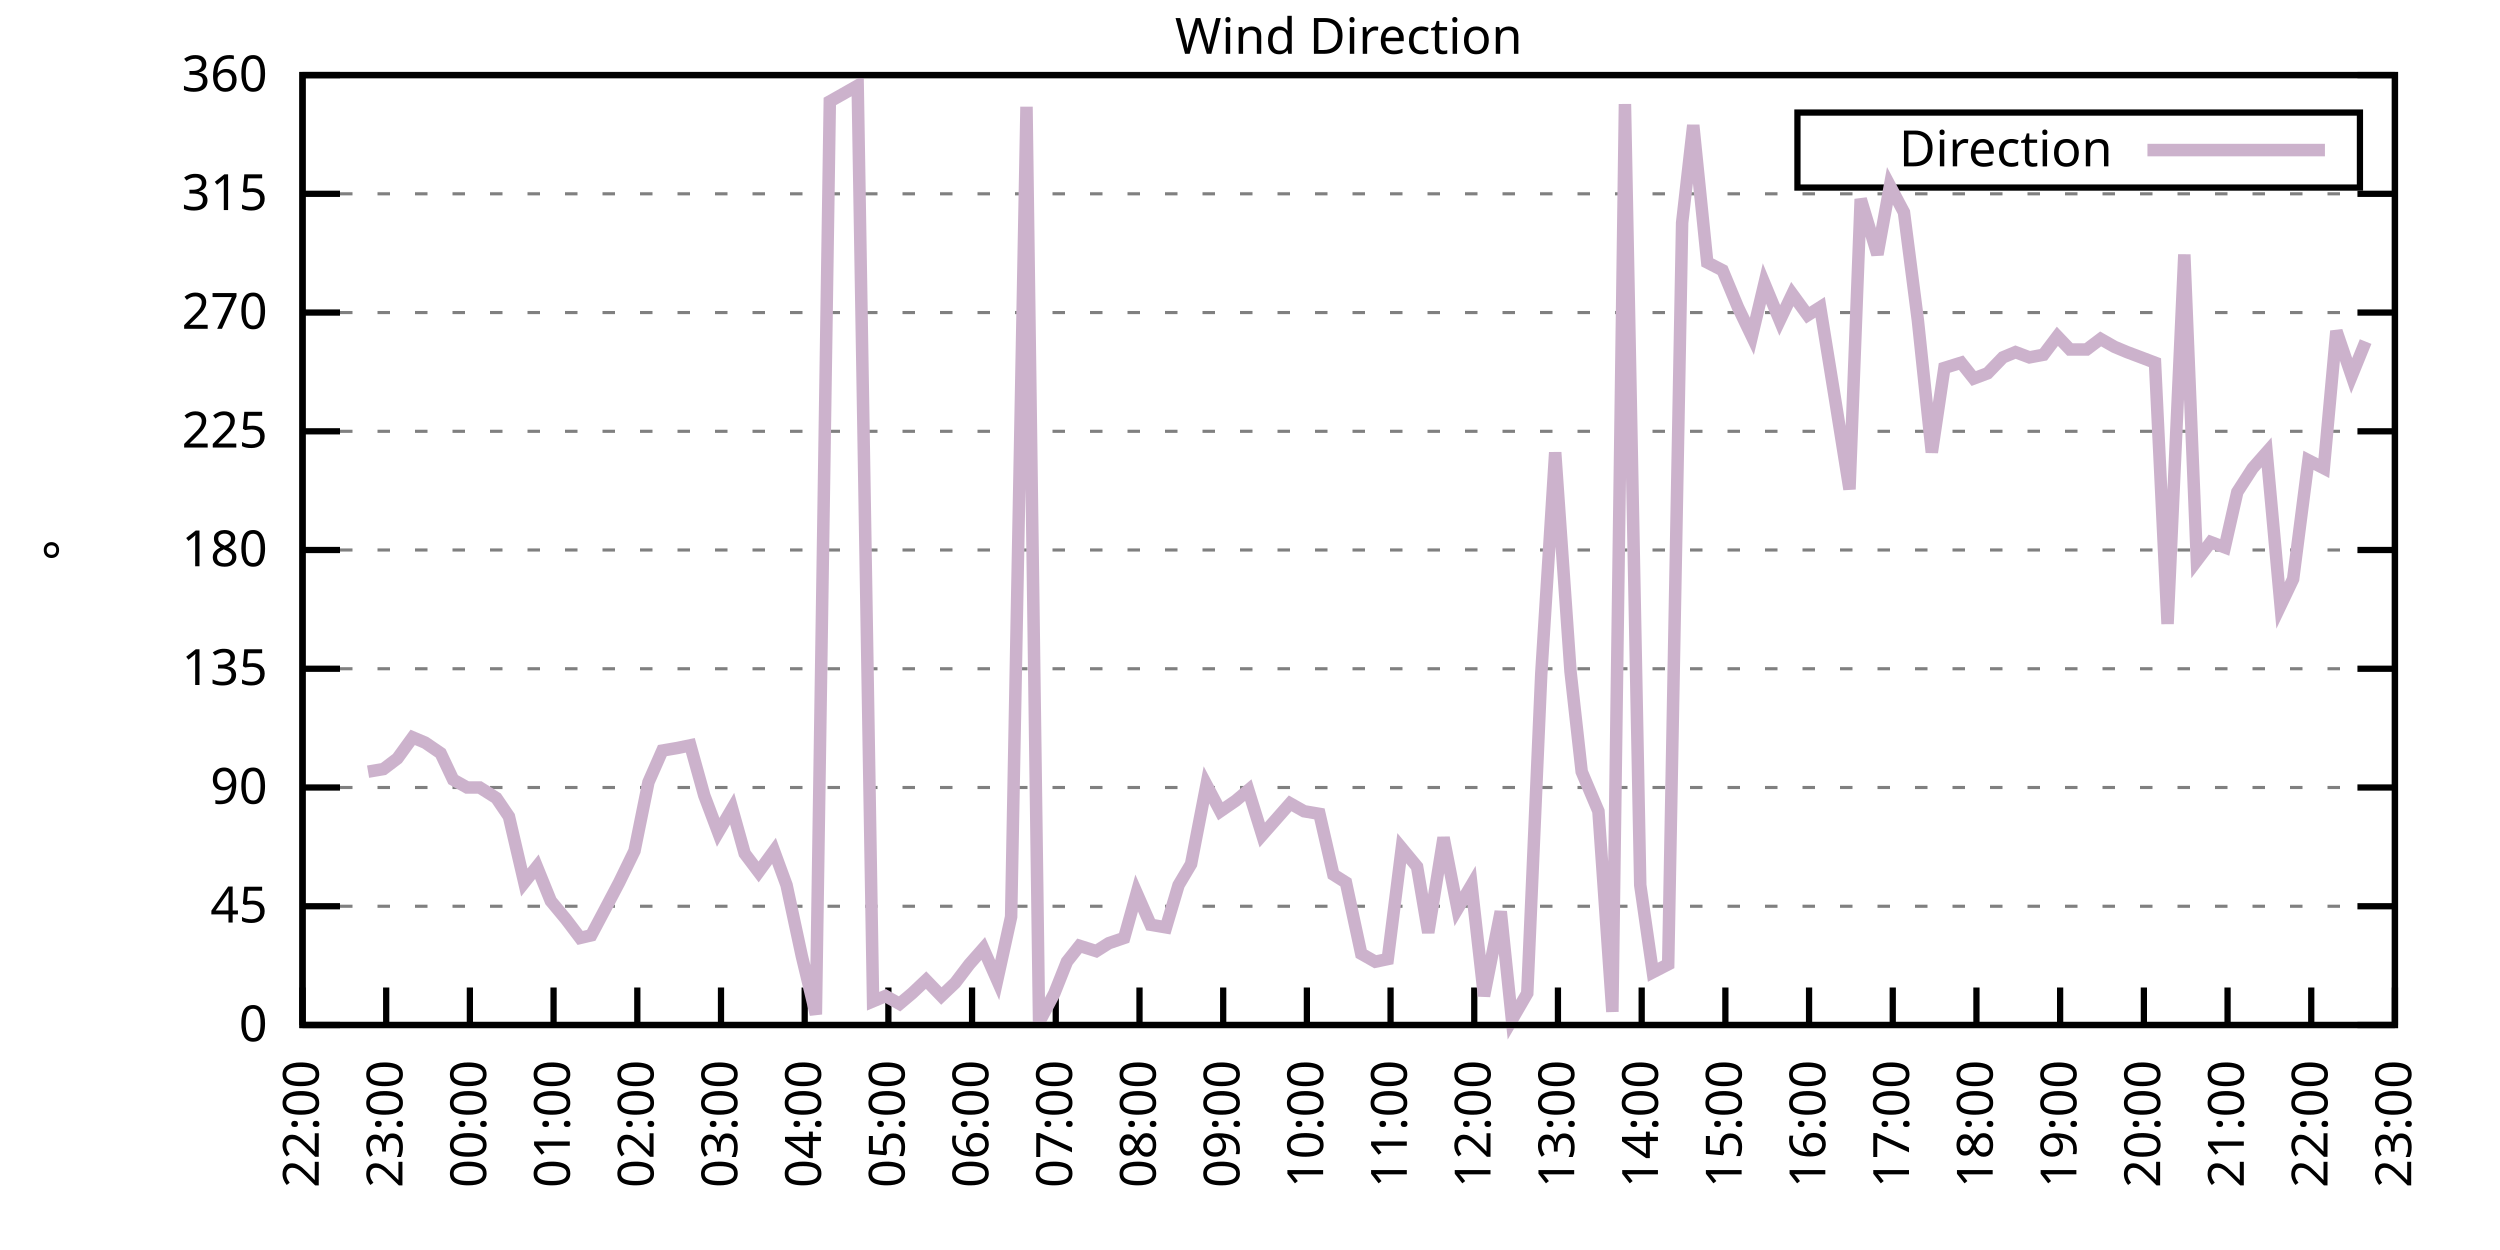
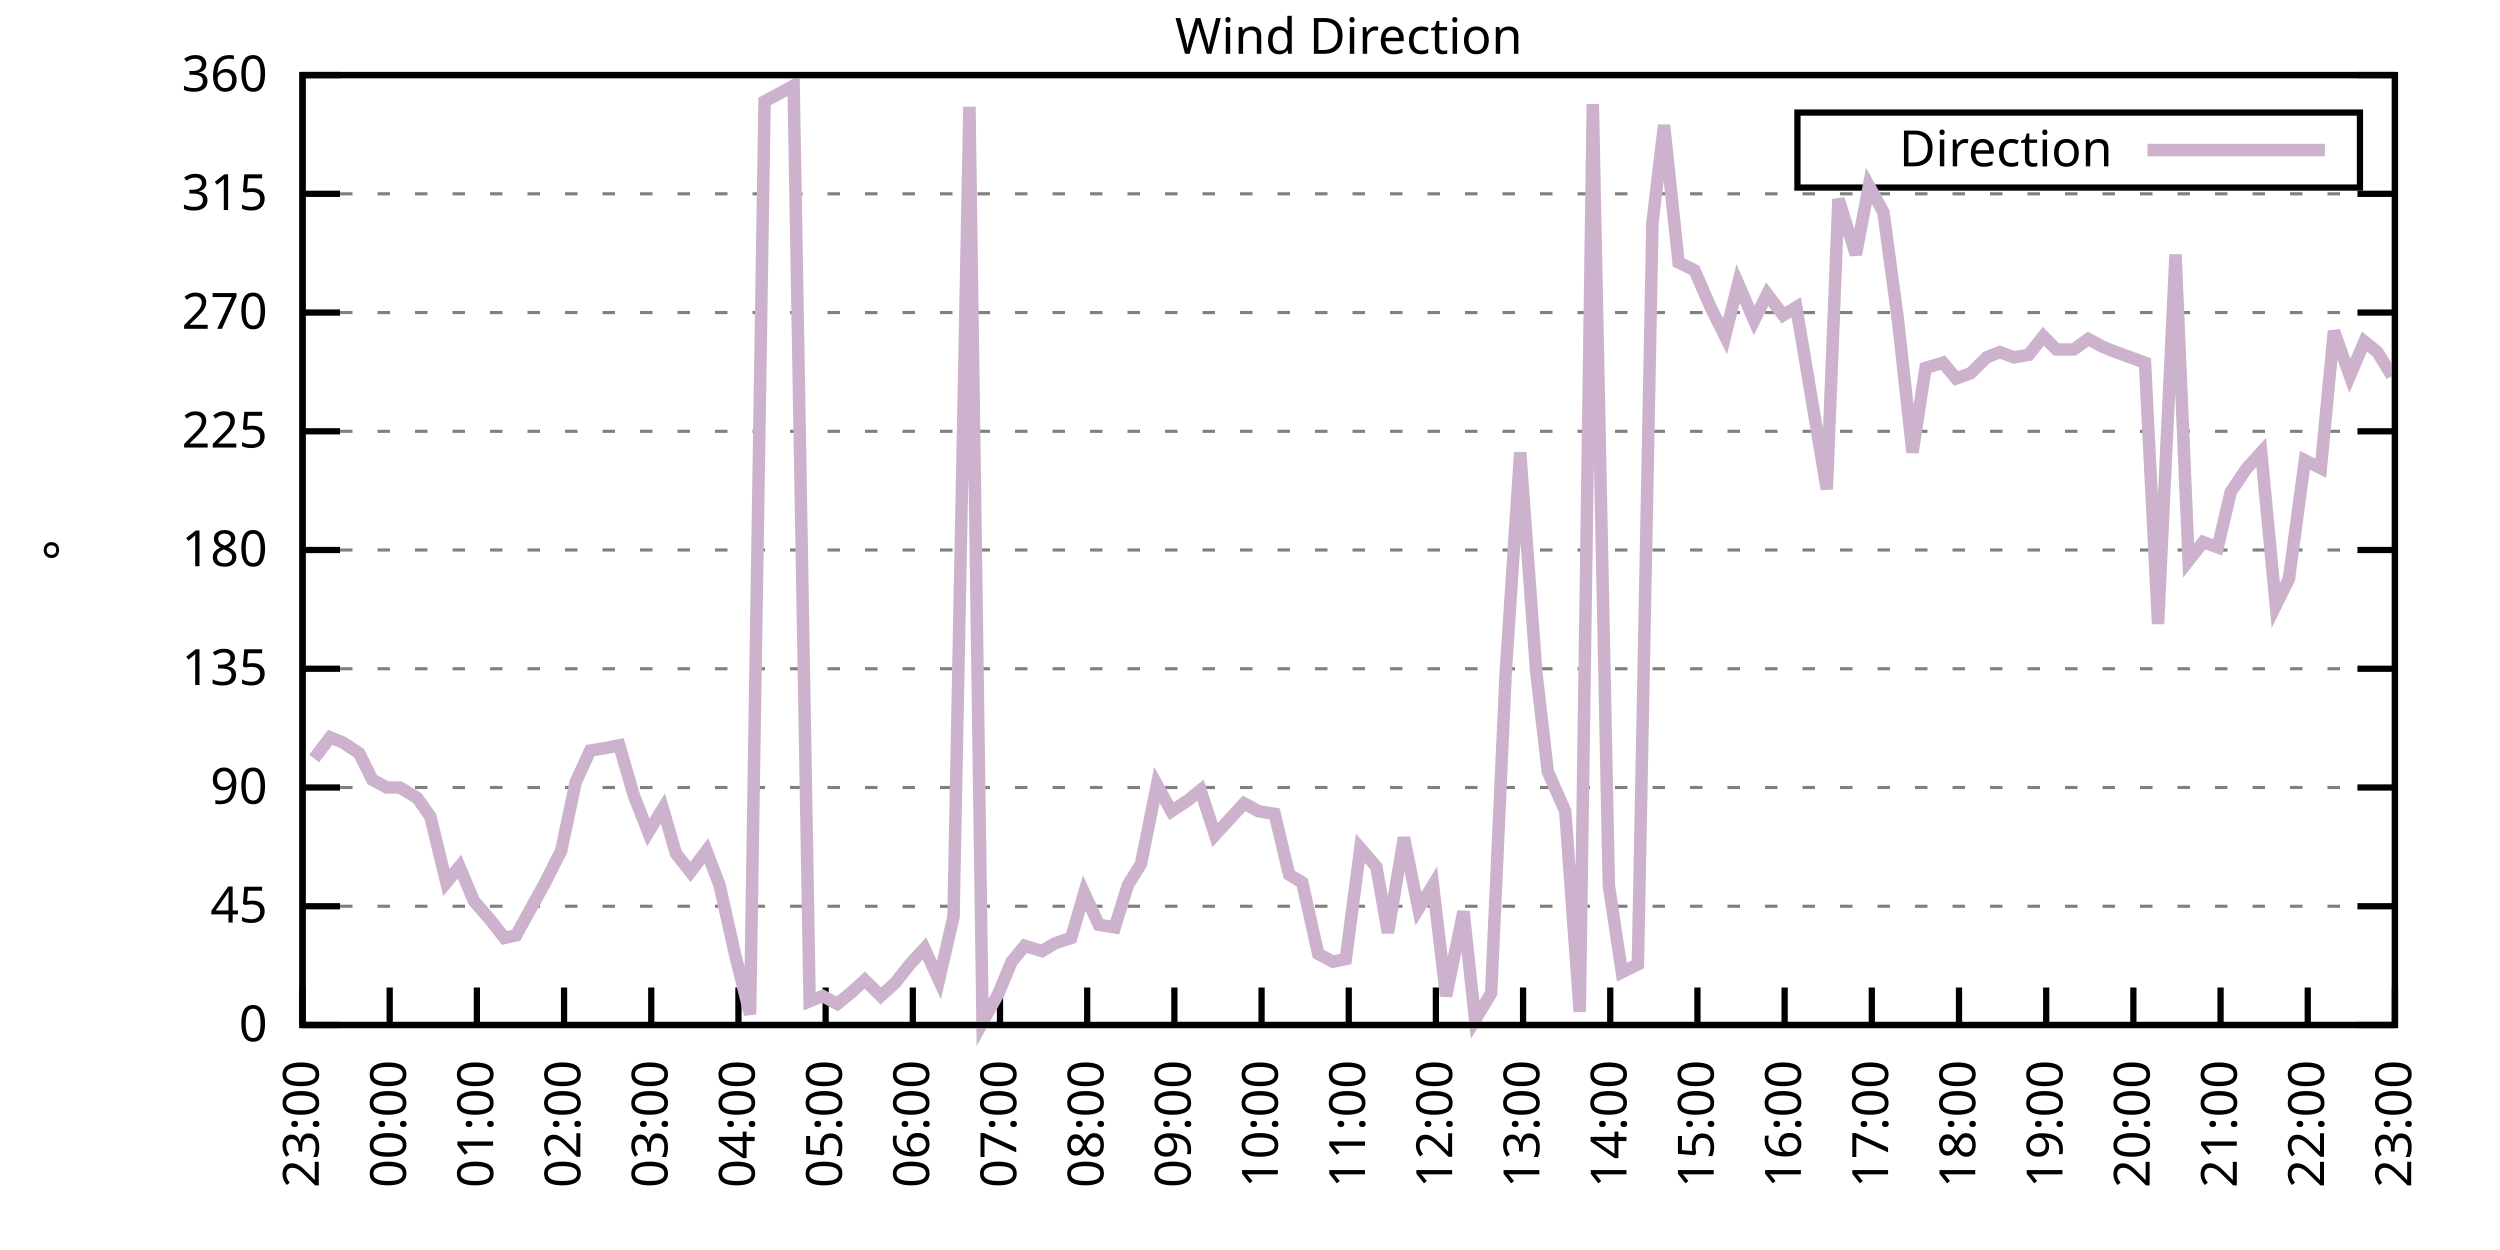
<svg xmlns="http://www.w3.org/2000/svg" xmlns:xlink="http://www.w3.org/1999/xlink" width="400" height="200" viewBox="0 0 400 200">
  <g id="gnuplot_canvas">
    <rect x="0" y="0" width="400" height="200" fill="none" />
    <defs>
      <circle id="gpDot" r="0.5" stroke-width="0.5" stroke="currentColor" />
      <path id="gpPt0" stroke-width="0.333" stroke="currentColor" d="M-1,0 h2 M0,-1 v2" />
      <path id="gpPt1" stroke-width="0.333" stroke="currentColor" d="M-1,-1 L1,1 M1,-1 L-1,1" />
      <path id="gpPt2" stroke-width="0.333" stroke="currentColor" d="M-1,0 L1,0 M0,-1 L0,1 M-1,-1 L1,1 M-1,1 L1,-1" />
      <rect id="gpPt3" stroke-width="0.333" stroke="currentColor" x="-1" y="-1" width="2" height="2" />
      <rect id="gpPt4" stroke-width="0.333" stroke="currentColor" fill="currentColor" x="-1" y="-1" width="2" height="2" />
      <circle id="gpPt5" stroke-width="0.333" stroke="currentColor" cx="0" cy="0" r="1" />
      <use xlink:href="#gpPt5" id="gpPt6" fill="currentColor" stroke="none" />
      <path id="gpPt7" stroke-width="0.333" stroke="currentColor" d="M0,-1.33 L-1.33,0.67 L1.33,0.67 z" />
      <use xlink:href="#gpPt7" id="gpPt8" fill="currentColor" stroke="none" />
      <use xlink:href="#gpPt7" id="gpPt9" stroke="currentColor" transform="rotate(180)" />
      <use xlink:href="#gpPt9" id="gpPt10" fill="currentColor" stroke="none" />
      <use xlink:href="#gpPt3" id="gpPt11" stroke="currentColor" transform="rotate(45)" />
      <use xlink:href="#gpPt11" id="gpPt12" fill="currentColor" stroke="none" />
      <path id="gpPt13" stroke-width="0.333" stroke="currentColor" d="M0,1.330 L1.265,0.411 L0.782,-1.067 L-0.782,-1.076 L-1.265,0.411 z" />
      <use xlink:href="#gpPt13" id="gpPt14" fill="currentColor" stroke="none" />
      <filter id="textbox" filterUnits="objectBoundingBox" x="0" y="0" height="1" width="1">
        <feFlood flood-color="white" flood-opacity="1" result="bgnd" />
        <feComposite in="SourceGraphic" in2="bgnd" operator="atop" />
      </filter>
      <filter id="greybox" filterUnits="objectBoundingBox" x="0" y="0" height="1" width="1">
        <feFlood flood-color="lightgrey" flood-opacity="1" result="grey" />
        <feComposite in="SourceGraphic" in2="grey" operator="atop" />
      </filter>
    </defs>
    <g fill="none" color="white" stroke="currentColor" stroke-width="1.00" stroke-linecap="butt" stroke-linejoin="miter">
</g>
    <g fill="none" color="black" stroke="currentColor" stroke-width="1.00" stroke-linecap="butt" stroke-linejoin="miter">
      <g stroke="none" shape-rendering="crispEdges">
        <polygon fill="rgb(255, 255, 255)" points="48.40,164.00 383.18,164.00 383.18,12.02 48.40,12.02 " />
      </g>
    </g>
    <g fill="none" color="black" stroke="currentColor" stroke-width="1.00" stroke-linecap="butt" stroke-linejoin="miter">
</g>
    <g fill="none" color="black" stroke="black" stroke-width="0.50" stroke-linecap="butt" stroke-linejoin="miter">
</g>
    <g fill="none" color="gray" stroke="currentColor" stroke-width="0.50" stroke-linecap="butt" stroke-linejoin="miter">
      <path stroke="gray" stroke-dasharray="2,4" class="gridline" d="M48.40,164.00 L383.19,164.00  " />
    </g>
    <g fill="none" color="gray" stroke="gray" stroke-width="1.00" stroke-linecap="butt" stroke-linejoin="miter">
</g>
    <g fill="none" color="black" stroke="currentColor" stroke-width="1.00" stroke-linecap="butt" stroke-linejoin="miter">
      <path stroke="black" d="M48.40,164.00 L54.40,164.00 M383.19,164.00 L377.19,164.00  " />
      <g transform="translate(42.80,166.60)" stroke="none" fill="black" font-family="Sans" font-size="8.00" text-anchor="end">
        <text>
          <tspan font-family="Sans"> 0</tspan>
        </text>
      </g>
    </g>
    <g fill="none" color="black" stroke="currentColor" stroke-width="1.00" stroke-linecap="butt" stroke-linejoin="miter">
</g>
    <g fill="none" color="black" stroke="black" stroke-width="0.50" stroke-linecap="butt" stroke-linejoin="miter">
</g>
    <g fill="none" color="gray" stroke="currentColor" stroke-width="0.50" stroke-linecap="butt" stroke-linejoin="miter">
      <path stroke="gray" stroke-dasharray="2,4" class="gridline" d="M48.40,145.00 L383.19,145.00  " />
    </g>
    <g fill="none" color="gray" stroke="gray" stroke-width="1.00" stroke-linecap="butt" stroke-linejoin="miter">
</g>
    <g fill="none" color="black" stroke="currentColor" stroke-width="1.00" stroke-linecap="butt" stroke-linejoin="miter">
      <path stroke="black" d="M48.40,145.00 L54.40,145.00 M383.19,145.00 L377.19,145.00  " />
      <g transform="translate(42.80,147.60)" stroke="none" fill="black" font-family="Sans" font-size="8.00" text-anchor="end">
        <text>
          <tspan font-family="Sans"> 45</tspan>
        </text>
      </g>
    </g>
    <g fill="none" color="black" stroke="currentColor" stroke-width="1.00" stroke-linecap="butt" stroke-linejoin="miter">
</g>
    <g fill="none" color="black" stroke="black" stroke-width="0.50" stroke-linecap="butt" stroke-linejoin="miter">
</g>
    <g fill="none" color="gray" stroke="currentColor" stroke-width="0.50" stroke-linecap="butt" stroke-linejoin="miter">
      <path stroke="gray" stroke-dasharray="2,4" class="gridline" d="M48.40,126.00 L383.19,126.00  " />
    </g>
    <g fill="none" color="gray" stroke="gray" stroke-width="1.00" stroke-linecap="butt" stroke-linejoin="miter">
</g>
    <g fill="none" color="black" stroke="currentColor" stroke-width="1.00" stroke-linecap="butt" stroke-linejoin="miter">
      <path stroke="black" d="M48.40,126.00 L54.40,126.00 M383.19,126.00 L377.19,126.00  " />
      <g transform="translate(42.80,128.60)" stroke="none" fill="black" font-family="Sans" font-size="8.00" text-anchor="end">
        <text>
          <tspan font-family="Sans"> 90</tspan>
        </text>
      </g>
    </g>
    <g fill="none" color="black" stroke="currentColor" stroke-width="1.00" stroke-linecap="butt" stroke-linejoin="miter">
</g>
    <g fill="none" color="black" stroke="black" stroke-width="0.50" stroke-linecap="butt" stroke-linejoin="miter">
</g>
    <g fill="none" color="gray" stroke="currentColor" stroke-width="0.50" stroke-linecap="butt" stroke-linejoin="miter">
      <path stroke="gray" stroke-dasharray="2,4" class="gridline" d="M48.40,107.00 L383.19,107.00  " />
    </g>
    <g fill="none" color="gray" stroke="gray" stroke-width="1.00" stroke-linecap="butt" stroke-linejoin="miter">
</g>
    <g fill="none" color="black" stroke="currentColor" stroke-width="1.00" stroke-linecap="butt" stroke-linejoin="miter">
      <path stroke="black" d="M48.40,107.00 L54.40,107.00 M383.19,107.00 L377.19,107.00  " />
      <g transform="translate(42.80,109.60)" stroke="none" fill="black" font-family="Sans" font-size="8.00" text-anchor="end">
        <text>
          <tspan font-family="Sans"> 135</tspan>
        </text>
      </g>
    </g>
    <g fill="none" color="black" stroke="currentColor" stroke-width="1.00" stroke-linecap="butt" stroke-linejoin="miter">
</g>
    <g fill="none" color="black" stroke="black" stroke-width="0.50" stroke-linecap="butt" stroke-linejoin="miter">
</g>
    <g fill="none" color="gray" stroke="currentColor" stroke-width="0.50" stroke-linecap="butt" stroke-linejoin="miter">
      <path stroke="gray" stroke-dasharray="2,4" class="gridline" d="M48.40,88.00 L383.19,88.00  " />
    </g>
    <g fill="none" color="gray" stroke="gray" stroke-width="1.00" stroke-linecap="butt" stroke-linejoin="miter">
</g>
    <g fill="none" color="black" stroke="currentColor" stroke-width="1.00" stroke-linecap="butt" stroke-linejoin="miter">
      <path stroke="black" d="M48.40,88.00 L54.40,88.00 M383.19,88.00 L377.19,88.00  " />
      <g transform="translate(42.80,90.60)" stroke="none" fill="black" font-family="Sans" font-size="8.00" text-anchor="end">
        <text>
          <tspan font-family="Sans"> 180</tspan>
        </text>
      </g>
    </g>
    <g fill="none" color="black" stroke="currentColor" stroke-width="1.00" stroke-linecap="butt" stroke-linejoin="miter">
</g>
    <g fill="none" color="black" stroke="black" stroke-width="0.50" stroke-linecap="butt" stroke-linejoin="miter">
</g>
    <g fill="none" color="gray" stroke="currentColor" stroke-width="0.50" stroke-linecap="butt" stroke-linejoin="miter">
      <path stroke="gray" stroke-dasharray="2,4" class="gridline" d="M48.40,69.01 L383.19,69.01  " />
    </g>
    <g fill="none" color="gray" stroke="gray" stroke-width="1.00" stroke-linecap="butt" stroke-linejoin="miter">
</g>
    <g fill="none" color="black" stroke="currentColor" stroke-width="1.00" stroke-linecap="butt" stroke-linejoin="miter">
      <path stroke="black" d="M48.40,69.01 L54.40,69.01 M383.19,69.01 L377.19,69.01  " />
      <g transform="translate(42.80,71.61)" stroke="none" fill="black" font-family="Sans" font-size="8.00" text-anchor="end">
        <text>
          <tspan font-family="Sans"> 225</tspan>
        </text>
      </g>
    </g>
    <g fill="none" color="black" stroke="currentColor" stroke-width="1.00" stroke-linecap="butt" stroke-linejoin="miter">
</g>
    <g fill="none" color="black" stroke="black" stroke-width="0.50" stroke-linecap="butt" stroke-linejoin="miter">
</g>
    <g fill="none" color="gray" stroke="currentColor" stroke-width="0.50" stroke-linecap="butt" stroke-linejoin="miter">
      <path stroke="gray" stroke-dasharray="2,4" class="gridline" d="M48.40,50.01 L383.19,50.01  " />
    </g>
    <g fill="none" color="gray" stroke="gray" stroke-width="1.00" stroke-linecap="butt" stroke-linejoin="miter">
</g>
    <g fill="none" color="black" stroke="currentColor" stroke-width="1.00" stroke-linecap="butt" stroke-linejoin="miter">
      <path stroke="black" d="M48.40,50.01 L54.40,50.01 M383.19,50.01 L377.19,50.01  " />
      <g transform="translate(42.80,52.61)" stroke="none" fill="black" font-family="Sans" font-size="8.00" text-anchor="end">
        <text>
          <tspan font-family="Sans"> 270</tspan>
        </text>
      </g>
    </g>
    <g fill="none" color="black" stroke="currentColor" stroke-width="1.00" stroke-linecap="butt" stroke-linejoin="miter">
</g>
    <g fill="none" color="black" stroke="black" stroke-width="0.50" stroke-linecap="butt" stroke-linejoin="miter">
</g>
    <g fill="none" color="gray" stroke="currentColor" stroke-width="0.50" stroke-linecap="butt" stroke-linejoin="miter">
      <path stroke="gray" stroke-dasharray="2,4" class="gridline" d="M48.40,31.01 L383.19,31.01  " />
    </g>
    <g fill="none" color="gray" stroke="gray" stroke-width="1.00" stroke-linecap="butt" stroke-linejoin="miter">
</g>
    <g fill="none" color="black" stroke="currentColor" stroke-width="1.00" stroke-linecap="butt" stroke-linejoin="miter">
      <path stroke="black" d="M48.40,31.01 L54.40,31.01 M383.19,31.01 L377.19,31.01  " />
      <g transform="translate(42.80,33.61)" stroke="none" fill="black" font-family="Sans" font-size="8.00" text-anchor="end">
        <text>
          <tspan font-family="Sans"> 315</tspan>
        </text>
      </g>
    </g>
    <g fill="none" color="black" stroke="currentColor" stroke-width="1.00" stroke-linecap="butt" stroke-linejoin="miter">
</g>
    <g fill="none" color="black" stroke="black" stroke-width="0.50" stroke-linecap="butt" stroke-linejoin="miter">
</g>
    <g fill="none" color="gray" stroke="currentColor" stroke-width="0.50" stroke-linecap="butt" stroke-linejoin="miter">
      <path stroke="gray" stroke-dasharray="2,4" class="gridline" d="M48.40,12.01 L383.19,12.01  " />
    </g>
    <g fill="none" color="gray" stroke="gray" stroke-width="1.00" stroke-linecap="butt" stroke-linejoin="miter">
</g>
    <g fill="none" color="black" stroke="currentColor" stroke-width="1.00" stroke-linecap="butt" stroke-linejoin="miter">
      <path stroke="black" d="M48.40,12.01 L54.40,12.01 M383.19,12.01 L377.19,12.01  " />
      <g transform="translate(42.80,14.61)" stroke="none" fill="black" font-family="Sans" font-size="8.00" text-anchor="end">
        <text>
          <tspan font-family="Sans"> 360</tspan>
        </text>
      </g>
    </g>
    <g fill="none" color="black" stroke="currentColor" stroke-width="1.00" stroke-linecap="butt" stroke-linejoin="miter">
      <path stroke="black" d="M48.40,164.00 L48.40,158.00  " />
      <g transform="translate(51.00,169.60) rotate(270.00)" stroke="none" fill="black" font-family="Sans" font-size="8.00" text-anchor="end">
        <text>
-           <tspan font-family="Sans">22:00</tspan>
-         </text>
-       </g>
-     </g>
-     <g fill="none" color="black" stroke="currentColor" stroke-width="1.00" stroke-linecap="butt" stroke-linejoin="miter">
-       <path stroke="black" d="M61.79,164.00 L61.79,158.00  " />
-       <g transform="translate(64.39,169.60) rotate(270.00)" stroke="none" fill="black" font-family="Sans" font-size="8.00" text-anchor="end">
-         <text>
          <tspan font-family="Sans">23:00</tspan>
        </text>
      </g>
    </g>
    <g fill="none" color="black" stroke="currentColor" stroke-width="1.00" stroke-linecap="butt" stroke-linejoin="miter">
-       <path stroke="black" d="M75.18,164.00 L75.18,158.00  " />
-       <g transform="translate(77.78,169.60) rotate(270.00)" stroke="none" fill="black" font-family="Sans" font-size="8.00" text-anchor="end">
+       <path stroke="black" d="M62.35,164.00 L62.35,158.00  " />
+       <g transform="translate(64.95,169.60) rotate(270.00)" stroke="none" fill="black" font-family="Sans" font-size="8.00" text-anchor="end">
        <text>
          <tspan font-family="Sans">00:00</tspan>
        </text>
      </g>
    </g>
    <g fill="none" color="black" stroke="currentColor" stroke-width="1.00" stroke-linecap="butt" stroke-linejoin="miter">
-       <path stroke="black" d="M88.57,164.00 L88.57,158.00  " />
-       <g transform="translate(91.17,169.60) rotate(270.00)" stroke="none" fill="black" font-family="Sans" font-size="8.00" text-anchor="end">
+       <path stroke="black" d="M76.30,164.00 L76.30,158.00  " />
+       <g transform="translate(78.90,169.60) rotate(270.00)" stroke="none" fill="black" font-family="Sans" font-size="8.00" text-anchor="end">
        <text>
          <tspan font-family="Sans">01:00</tspan>
        </text>
      </g>
    </g>
    <g fill="none" color="black" stroke="currentColor" stroke-width="1.00" stroke-linecap="butt" stroke-linejoin="miter">
-       <path stroke="black" d="M101.97,164.00 L101.97,158.00  " />
-       <g transform="translate(104.57,169.60) rotate(270.00)" stroke="none" fill="black" font-family="Sans" font-size="8.00" text-anchor="end">
+       <path stroke="black" d="M90.25,164.00 L90.25,158.00  " />
+       <g transform="translate(92.85,169.60) rotate(270.00)" stroke="none" fill="black" font-family="Sans" font-size="8.00" text-anchor="end">
        <text>
          <tspan font-family="Sans">02:00</tspan>
        </text>
      </g>
    </g>
    <g fill="none" color="black" stroke="currentColor" stroke-width="1.00" stroke-linecap="butt" stroke-linejoin="miter">
-       <path stroke="black" d="M115.36,164.00 L115.36,158.00  " />
-       <g transform="translate(117.96,169.60) rotate(270.00)" stroke="none" fill="black" font-family="Sans" font-size="8.00" text-anchor="end">
+       <path stroke="black" d="M104.20,164.00 L104.20,158.00  " />
+       <g transform="translate(106.80,169.60) rotate(270.00)" stroke="none" fill="black" font-family="Sans" font-size="8.00" text-anchor="end">
        <text>
          <tspan font-family="Sans">03:00</tspan>
        </text>
      </g>
    </g>
    <g fill="none" color="black" stroke="currentColor" stroke-width="1.00" stroke-linecap="butt" stroke-linejoin="miter">
-       <path stroke="black" d="M128.75,164.00 L128.75,158.00  " />
-       <g transform="translate(131.35,169.60) rotate(270.00)" stroke="none" fill="black" font-family="Sans" font-size="8.00" text-anchor="end">
+       <path stroke="black" d="M118.15,164.00 L118.15,158.00  " />
+       <g transform="translate(120.75,169.60) rotate(270.00)" stroke="none" fill="black" font-family="Sans" font-size="8.00" text-anchor="end">
        <text>
          <tspan font-family="Sans">04:00</tspan>
        </text>
      </g>
    </g>
    <g fill="none" color="black" stroke="currentColor" stroke-width="1.00" stroke-linecap="butt" stroke-linejoin="miter">
-       <path stroke="black" d="M142.14,164.00 L142.14,158.00  " />
-       <g transform="translate(144.74,169.60) rotate(270.00)" stroke="none" fill="black" font-family="Sans" font-size="8.00" text-anchor="end">
+       <path stroke="black" d="M132.10,164.00 L132.10,158.00  " />
+       <g transform="translate(134.70,169.60) rotate(270.00)" stroke="none" fill="black" font-family="Sans" font-size="8.00" text-anchor="end">
        <text>
          <tspan font-family="Sans">05:00</tspan>
        </text>
      </g>
    </g>
    <g fill="none" color="black" stroke="currentColor" stroke-width="1.00" stroke-linecap="butt" stroke-linejoin="miter">
-       <path stroke="black" d="M155.53,164.00 L155.53,158.00  " />
-       <g transform="translate(158.13,169.60) rotate(270.00)" stroke="none" fill="black" font-family="Sans" font-size="8.00" text-anchor="end">
+       <path stroke="black" d="M146.05,164.00 L146.05,158.00  " />
+       <g transform="translate(148.65,169.60) rotate(270.00)" stroke="none" fill="black" font-family="Sans" font-size="8.00" text-anchor="end">
        <text>
          <tspan font-family="Sans">06:00</tspan>
        </text>
      </g>
    </g>
    <g fill="none" color="black" stroke="currentColor" stroke-width="1.00" stroke-linecap="butt" stroke-linejoin="miter">
-       <path stroke="black" d="M168.92,164.00 L168.92,158.00  " />
-       <g transform="translate(171.52,169.60) rotate(270.00)" stroke="none" fill="black" font-family="Sans" font-size="8.00" text-anchor="end">
+       <path stroke="black" d="M160.00,164.00 L160.00,158.00  " />
+       <g transform="translate(162.60,169.60) rotate(270.00)" stroke="none" fill="black" font-family="Sans" font-size="8.00" text-anchor="end">
        <text>
          <tspan font-family="Sans">07:00</tspan>
        </text>
      </g>
    </g>
    <g fill="none" color="black" stroke="currentColor" stroke-width="1.00" stroke-linecap="butt" stroke-linejoin="miter">
-       <path stroke="black" d="M182.32,164.00 L182.32,158.00  " />
-       <g transform="translate(184.92,169.60) rotate(270.00)" stroke="none" fill="black" font-family="Sans" font-size="8.00" text-anchor="end">
+       <path stroke="black" d="M173.95,164.00 L173.95,158.00  " />
+       <g transform="translate(176.55,169.60) rotate(270.00)" stroke="none" fill="black" font-family="Sans" font-size="8.00" text-anchor="end">
        <text>
          <tspan font-family="Sans">08:00</tspan>
        </text>
      </g>
    </g>
    <g fill="none" color="black" stroke="currentColor" stroke-width="1.00" stroke-linecap="butt" stroke-linejoin="miter">
-       <path stroke="black" d="M195.71,164.00 L195.71,158.00  " />
-       <g transform="translate(198.31,169.60) rotate(270.00)" stroke="none" fill="black" font-family="Sans" font-size="8.00" text-anchor="end">
+       <path stroke="black" d="M187.90,164.00 L187.90,158.00  " />
+       <g transform="translate(190.50,169.60) rotate(270.00)" stroke="none" fill="black" font-family="Sans" font-size="8.00" text-anchor="end">
        <text>
          <tspan font-family="Sans">09:00</tspan>
        </text>
      </g>
    </g>
    <g fill="none" color="black" stroke="currentColor" stroke-width="1.00" stroke-linecap="butt" stroke-linejoin="miter">
-       <path stroke="black" d="M209.10,164.00 L209.10,158.00  " />
-       <g transform="translate(211.70,169.60) rotate(270.00)" stroke="none" fill="black" font-family="Sans" font-size="8.00" text-anchor="end">
+       <path stroke="black" d="M201.85,164.00 L201.85,158.00  " />
+       <g transform="translate(204.45,169.60) rotate(270.00)" stroke="none" fill="black" font-family="Sans" font-size="8.00" text-anchor="end">
        <text>
          <tspan font-family="Sans">10:00</tspan>
        </text>
      </g>
    </g>
    <g fill="none" color="black" stroke="currentColor" stroke-width="1.00" stroke-linecap="butt" stroke-linejoin="miter">
-       <path stroke="black" d="M222.49,164.00 L222.49,158.00  " />
-       <g transform="translate(225.09,169.60) rotate(270.00)" stroke="none" fill="black" font-family="Sans" font-size="8.00" text-anchor="end">
+       <path stroke="black" d="M215.80,164.00 L215.80,158.00  " />
+       <g transform="translate(218.40,169.60) rotate(270.00)" stroke="none" fill="black" font-family="Sans" font-size="8.00" text-anchor="end">
        <text>
          <tspan font-family="Sans">11:00</tspan>
        </text>
      </g>
    </g>
    <g fill="none" color="black" stroke="currentColor" stroke-width="1.00" stroke-linecap="butt" stroke-linejoin="miter">
-       <path stroke="black" d="M235.88,164.00 L235.88,158.00  " />
-       <g transform="translate(238.48,169.60) rotate(270.00)" stroke="none" fill="black" font-family="Sans" font-size="8.00" text-anchor="end">
+       <path stroke="black" d="M229.74,164.00 L229.74,158.00  " />
+       <g transform="translate(232.34,169.60) rotate(270.00)" stroke="none" fill="black" font-family="Sans" font-size="8.00" text-anchor="end">
        <text>
          <tspan font-family="Sans">12:00</tspan>
        </text>
      </g>
    </g>
    <g fill="none" color="black" stroke="currentColor" stroke-width="1.00" stroke-linecap="butt" stroke-linejoin="miter">
-       <path stroke="black" d="M249.27,164.00 L249.27,158.00  " />
-       <g transform="translate(251.87,169.60) rotate(270.00)" stroke="none" fill="black" font-family="Sans" font-size="8.00" text-anchor="end">
+       <path stroke="black" d="M243.69,164.00 L243.69,158.00  " />
+       <g transform="translate(246.29,169.60) rotate(270.00)" stroke="none" fill="black" font-family="Sans" font-size="8.00" text-anchor="end">
        <text>
          <tspan font-family="Sans">13:00</tspan>
        </text>
      </g>
    </g>
    <g fill="none" color="black" stroke="currentColor" stroke-width="1.00" stroke-linecap="butt" stroke-linejoin="miter">
-       <path stroke="black" d="M262.67,164.00 L262.67,158.00  " />
-       <g transform="translate(265.27,169.60) rotate(270.00)" stroke="none" fill="black" font-family="Sans" font-size="8.00" text-anchor="end">
+       <path stroke="black" d="M257.64,164.00 L257.64,158.00  " />
+       <g transform="translate(260.24,169.60) rotate(270.00)" stroke="none" fill="black" font-family="Sans" font-size="8.00" text-anchor="end">
        <text>
          <tspan font-family="Sans">14:00</tspan>
        </text>
      </g>
    </g>
    <g fill="none" color="black" stroke="currentColor" stroke-width="1.00" stroke-linecap="butt" stroke-linejoin="miter">
-       <path stroke="black" d="M276.06,164.00 L276.06,158.00  " />
-       <g transform="translate(278.66,169.60) rotate(270.00)" stroke="none" fill="black" font-family="Sans" font-size="8.00" text-anchor="end">
+       <path stroke="black" d="M271.59,164.00 L271.59,158.00  " />
+       <g transform="translate(274.19,169.60) rotate(270.00)" stroke="none" fill="black" font-family="Sans" font-size="8.00" text-anchor="end">
        <text>
          <tspan font-family="Sans">15:00</tspan>
        </text>
      </g>
    </g>
    <g fill="none" color="black" stroke="currentColor" stroke-width="1.00" stroke-linecap="butt" stroke-linejoin="miter">
-       <path stroke="black" d="M289.45,164.00 L289.45,158.00  " />
-       <g transform="translate(292.05,169.60) rotate(270.00)" stroke="none" fill="black" font-family="Sans" font-size="8.00" text-anchor="end">
+       <path stroke="black" d="M285.54,164.00 L285.54,158.00  " />
+       <g transform="translate(288.14,169.60) rotate(270.00)" stroke="none" fill="black" font-family="Sans" font-size="8.00" text-anchor="end">
        <text>
          <tspan font-family="Sans">16:00</tspan>
        </text>
      </g>
    </g>
    <g fill="none" color="black" stroke="currentColor" stroke-width="1.00" stroke-linecap="butt" stroke-linejoin="miter">
-       <path stroke="black" d="M302.84,164.00 L302.84,158.00  " />
-       <g transform="translate(305.44,169.60) rotate(270.00)" stroke="none" fill="black" font-family="Sans" font-size="8.00" text-anchor="end">
+       <path stroke="black" d="M299.49,164.00 L299.49,158.00  " />
+       <g transform="translate(302.09,169.60) rotate(270.00)" stroke="none" fill="black" font-family="Sans" font-size="8.00" text-anchor="end">
        <text>
          <tspan font-family="Sans">17:00</tspan>
        </text>
      </g>
    </g>
    <g fill="none" color="black" stroke="currentColor" stroke-width="1.00" stroke-linecap="butt" stroke-linejoin="miter">
-       <path stroke="black" d="M316.23,164.00 L316.23,158.00  " />
-       <g transform="translate(318.83,169.60) rotate(270.00)" stroke="none" fill="black" font-family="Sans" font-size="8.00" text-anchor="end">
+       <path stroke="black" d="M313.44,164.00 L313.44,158.00  " />
+       <g transform="translate(316.04,169.60) rotate(270.00)" stroke="none" fill="black" font-family="Sans" font-size="8.00" text-anchor="end">
        <text>
          <tspan font-family="Sans">18:00</tspan>
        </text>
      </g>
    </g>
    <g fill="none" color="black" stroke="currentColor" stroke-width="1.00" stroke-linecap="butt" stroke-linejoin="miter">
-       <path stroke="black" d="M329.62,164.00 L329.62,158.00  " />
-       <g transform="translate(332.22,169.60) rotate(270.00)" stroke="none" fill="black" font-family="Sans" font-size="8.00" text-anchor="end">
+       <path stroke="black" d="M327.39,164.00 L327.39,158.00  " />
+       <g transform="translate(329.99,169.60) rotate(270.00)" stroke="none" fill="black" font-family="Sans" font-size="8.00" text-anchor="end">
        <text>
          <tspan font-family="Sans">19:00</tspan>
        </text>
      </g>
    </g>
    <g fill="none" color="black" stroke="currentColor" stroke-width="1.00" stroke-linecap="butt" stroke-linejoin="miter">
-       <path stroke="black" d="M343.02,164.00 L343.02,158.00  " />
-       <g transform="translate(345.62,169.60) rotate(270.00)" stroke="none" fill="black" font-family="Sans" font-size="8.00" text-anchor="end">
+       <path stroke="black" d="M341.34,164.00 L341.34,158.00  " />
+       <g transform="translate(343.94,169.60) rotate(270.00)" stroke="none" fill="black" font-family="Sans" font-size="8.00" text-anchor="end">
        <text>
          <tspan font-family="Sans">20:00</tspan>
        </text>
      </g>
    </g>
    <g fill="none" color="black" stroke="currentColor" stroke-width="1.00" stroke-linecap="butt" stroke-linejoin="miter">
-       <path stroke="black" d="M356.41,164.00 L356.41,158.00  " />
-       <g transform="translate(359.01,169.60) rotate(270.00)" stroke="none" fill="black" font-family="Sans" font-size="8.00" text-anchor="end">
+       <path stroke="black" d="M355.29,164.00 L355.29,158.00  " />
+       <g transform="translate(357.89,169.60) rotate(270.00)" stroke="none" fill="black" font-family="Sans" font-size="8.00" text-anchor="end">
        <text>
          <tspan font-family="Sans">21:00</tspan>
        </text>
      </g>
    </g>
    <g fill="none" color="black" stroke="currentColor" stroke-width="1.00" stroke-linecap="butt" stroke-linejoin="miter">
-       <path stroke="black" d="M369.80,164.00 L369.80,158.00  " />
-       <g transform="translate(372.40,169.60) rotate(270.00)" stroke="none" fill="black" font-family="Sans" font-size="8.00" text-anchor="end">
+       <path stroke="black" d="M369.24,164.00 L369.24,158.00  " />
+       <g transform="translate(371.84,169.60) rotate(270.00)" stroke="none" fill="black" font-family="Sans" font-size="8.00" text-anchor="end">
        <text>
          <tspan font-family="Sans">22:00</tspan>
        </text>
      </g>
    </g>
    <g fill="none" color="black" stroke="currentColor" stroke-width="1.00" stroke-linecap="butt" stroke-linejoin="miter">
      <path stroke="black" d="M383.19,164.00 L383.19,158.00  " />
      <g transform="translate(385.79,169.60) rotate(270.00)" stroke="none" fill="black" font-family="Sans" font-size="8.00" text-anchor="end">
        <text>
          <tspan font-family="Sans">23:00</tspan>
        </text>
      </g>
    </g>
    <g fill="none" color="black" stroke="currentColor" stroke-width="1.00" stroke-linecap="butt" stroke-linejoin="miter">
</g>
    <g fill="none" color="black" stroke="currentColor" stroke-width="1.00" stroke-linecap="butt" stroke-linejoin="miter">
      <path stroke="black" d="M48.40,12.01 L48.40,164.00 L383.19,164.00 L383.19,12.01 L48.40,12.01 Z  " />
    </g>
    <g fill="none" color="black" stroke="currentColor" stroke-width="1.00" stroke-linecap="butt" stroke-linejoin="miter">
</g>
    <g fill="none" color="black" stroke="currentColor" stroke-width="1.00" stroke-linecap="butt" stroke-linejoin="miter">
      <path stroke="black" d="M287.59,30.01 L287.59,18.01 L377.59,18.01 L377.59,30.01 L287.59,30.01 Z  " />
    </g>
    <g id="Wind_direction_plot_1">
      <g fill="none" color="white" stroke="black" stroke-width="2.00" stroke-linecap="butt" stroke-linejoin="miter">
</g>
      <g fill="none" color="black" stroke="currentColor" stroke-width="2.00" stroke-linecap="butt" stroke-linejoin="miter">
        <g transform="translate(337.99,26.61)" stroke="none" fill="black" font-family="Sans" font-size="8.00" text-anchor="end">
          <text>
            <tspan font-family="Sans">Direction</tspan>
          </text>
        </g>
      </g>
      <g fill="none" color="black" stroke="currentColor" stroke-width="2.00" stroke-linecap="butt" stroke-linejoin="miter">
-         <path stroke="rgb(204, 178, 204)" d="M343.59,24.01 L371.99,24.01 M58.89,123.47 L61.35,123.05 L63.58,121.36 L66.03,117.98 L68.04,118.83 L70.50,120.51   L72.50,124.74 L74.74,126.00 L76.75,126.00 L79.42,127.69 L81.43,130.65 L83.89,141.20 L85.90,138.67 L88.13,144.16   L90.58,147.11 L92.82,150.07 L94.60,149.65 L97.06,145.00 L99.06,141.20 L101.52,136.14 L103.75,125.16 L105.98,120.09   L108.44,119.67 L110.45,119.25 L112.68,127.27 L114.91,133.18 L117.14,129.38 L119.15,136.56 L121.38,139.51 L123.84,136.14   L125.85,141.62 L128.30,153.02 L130.54,162.31 L132.77,16.23 L135.00,14.97 L137.23,13.70 L139.69,160.20 L141.69,159.36   L143.93,160.62 L145.94,158.93 L148.17,156.82 L150.62,159.36 L152.85,157.24 L155.09,154.29 L157.32,151.76 L159.55,156.82   L161.78,146.69 L164.24,17.08 L166.25,163.58 L168.70,158.93 L170.71,153.87 L172.72,151.33 L175.40,152.18 L177.41,150.91   L179.86,150.07 L181.87,142.89 L184.10,147.96 L186.56,148.38 L188.57,141.62 L190.57,138.25 L193.03,125.58 L195.26,129.80   L197.72,128.11 L199.73,126.42 L201.96,133.60 L204.19,131.07 L206.42,128.54 L208.65,129.80 L211.11,130.22 L213.34,139.93   L215.35,141.20 L217.80,152.60 L220.04,153.87 L222.04,153.45 L224.28,135.71 L226.73,138.67 L228.52,149.22 L230.97,134.02   L233.20,145.42 L235.44,141.62 L237.44,159.36 L240.12,145.85 L241.91,163.16 L244.36,158.93 L246.60,107.85 L248.83,72.38   L251.28,107.43 L253.07,123.47 L255.75,129.80 L257.98,161.89 L259.99,16.65 L262.44,141.62 L264.45,155.56 L266.91,154.29   L269.14,35.65 L270.92,20.03 L273.16,41.99 L275.61,43.25 L278.07,49.16 L280.30,53.81 L282.31,45.36 L284.76,51.27   L286.77,47.05 L289.23,50.43 L291.23,49.16 L293.69,64.36 L295.92,78.29 L297.71,31.85 L300.39,40.72 L302.39,29.74   L304.63,33.96 L306.86,51.27 L309.09,72.38 L311.10,58.87 L313.78,58.03 L315.79,60.56 L318.02,59.72 L320.47,57.18   L322.48,56.34 L324.71,57.18 L326.95,56.76 L329.18,53.81 L331.19,55.92 L333.86,55.92 L336.10,54.23 L338.33,55.50   L340.34,56.34 L342.57,57.18 L344.80,58.03 L346.81,99.83 L349.49,40.72 L351.50,89.69 L353.73,86.74 L355.96,87.58   L357.97,78.72 L360.42,74.92 L362.66,72.38 L364.89,96.87 L366.90,92.65 L369.35,73.65 L371.81,74.92 L373.82,52.96   L376.27,60.14 L378.50,54.65  " />
+         <path stroke="rgb(204, 178, 204)" d="M343.59,24.01 L371.99,24.01 M50.26,121.36 L52.82,117.98 L54.91,118.83 L57.47,120.51 L59.56,124.74 L61.88,126.00   L63.98,126.00 L66.77,127.69 L68.86,130.65 L71.42,141.20 L73.51,138.67 L75.83,144.16 L78.39,147.11 L80.72,150.07   L82.58,149.65 L85.13,145.00 L87.23,141.20 L89.78,136.14 L92.11,125.16 L94.43,120.09 L96.99,119.67 L99.08,119.25   L101.41,127.27 L103.73,133.18 L106.06,129.38 L108.15,136.56 L110.48,139.51 L113.03,136.14 L115.13,141.62 L117.68,153.02   L120.01,162.31 L122.33,16.23 L124.66,14.97 L126.98,13.70 L129.54,160.20 L131.63,159.36 L133.96,160.62 L136.05,158.93   L138.37,156.82 L140.93,159.36 L143.26,157.24 L145.58,154.29 L147.91,151.76 L150.23,156.82 L152.56,146.69 L155.11,17.08   L157.21,163.58 L159.76,158.93 L161.86,153.87 L163.95,151.33 L166.74,152.18 L168.83,150.91 L171.39,150.07 L173.48,142.89   L175.81,147.96 L178.36,148.38 L180.46,141.62 L182.55,138.25 L185.11,125.58 L187.43,129.80 L189.99,128.11 L192.08,126.42   L194.41,133.60 L196.73,131.07 L199.06,128.54 L201.38,129.80 L203.94,130.22 L206.26,139.93 L208.36,141.20 L210.91,152.60   L213.24,153.87 L215.33,153.45 L217.65,135.71 L220.21,138.67 L222.07,149.22 L224.63,134.02 L226.95,145.42 L229.28,141.62   L231.37,159.36 L234.16,145.85 L236.02,163.16 L238.58,158.93 L240.90,107.85 L243.23,72.38 L245.79,107.43 L247.65,123.47   L250.44,129.80 L252.76,161.89 L254.85,16.65 L257.41,141.62 L259.50,155.56 L262.06,154.29 L264.39,35.65 L266.25,20.03   L268.57,41.99 L271.13,43.25 L273.69,49.16 L276.01,53.81 L278.10,45.36 L280.66,51.27 L282.75,47.05 L285.31,50.43   L287.40,49.16 L289.96,64.36 L292.29,78.29 L294.15,31.85 L296.94,40.72 L299.03,29.74 L301.35,33.96 L303.68,51.27   L306.00,72.38 L308.09,58.87 L310.88,58.03 L312.98,60.56 L315.30,59.72 L317.86,57.18 L319.95,56.34 L322.28,57.18   L324.60,56.76 L326.93,53.81 L329.02,55.92 L331.81,55.92 L334.13,54.23 L336.46,55.50 L338.55,56.34 L340.88,57.18   L343.20,58.03 L345.29,99.83 L348.08,40.72 L350.18,89.69 L352.50,86.74 L354.83,87.58 L356.92,78.72 L359.48,74.92   L361.80,72.38 L364.13,96.87 L366.22,92.65 L368.78,73.65 L371.33,74.92 L373.43,52.96 L375.98,60.14 L378.31,54.65   L380.40,56.34 L382.73,60.14  " />
      </g>
    </g>
    <g fill="none" color="black" stroke="currentColor" stroke-width="2.00" stroke-linecap="butt" stroke-linejoin="miter">
</g>
    <g fill="none" color="black" stroke="black" stroke-width="1.00" stroke-linecap="butt" stroke-linejoin="miter">
</g>
    <g fill="none" color="black" stroke="currentColor" stroke-width="1.00" stroke-linecap="butt" stroke-linejoin="miter">
      <path stroke="black" d="M48.40,12.01 L48.40,164.00 L383.19,164.00 L383.19,12.01 L48.40,12.01 Z  " />
      <g transform="translate(12.80,88.01) rotate(270.00)" stroke="none" fill="black" font-family="Sans" font-size="8.00" text-anchor="middle">
        <text>
          <tspan font-family="Sans">°</tspan>
        </text>
      </g>
    </g>
    <g fill="none" color="black" stroke="currentColor" stroke-width="1.00" stroke-linecap="butt" stroke-linejoin="miter">
</g>
    <g fill="none" color="black" stroke="currentColor" stroke-width="1.00" stroke-linecap="butt" stroke-linejoin="miter">
      <g transform="translate(215.79,8.61)" stroke="none" fill="black" font-family="Sans" font-size="8.00" text-anchor="middle">
        <text>
          <tspan font-family="Sans">Wind Direction</tspan>
        </text>
      </g>
    </g>
    <g fill="none" color="black" stroke="currentColor" stroke-width="1.00" stroke-linecap="butt" stroke-linejoin="miter">
</g>
  </g>
</svg>
